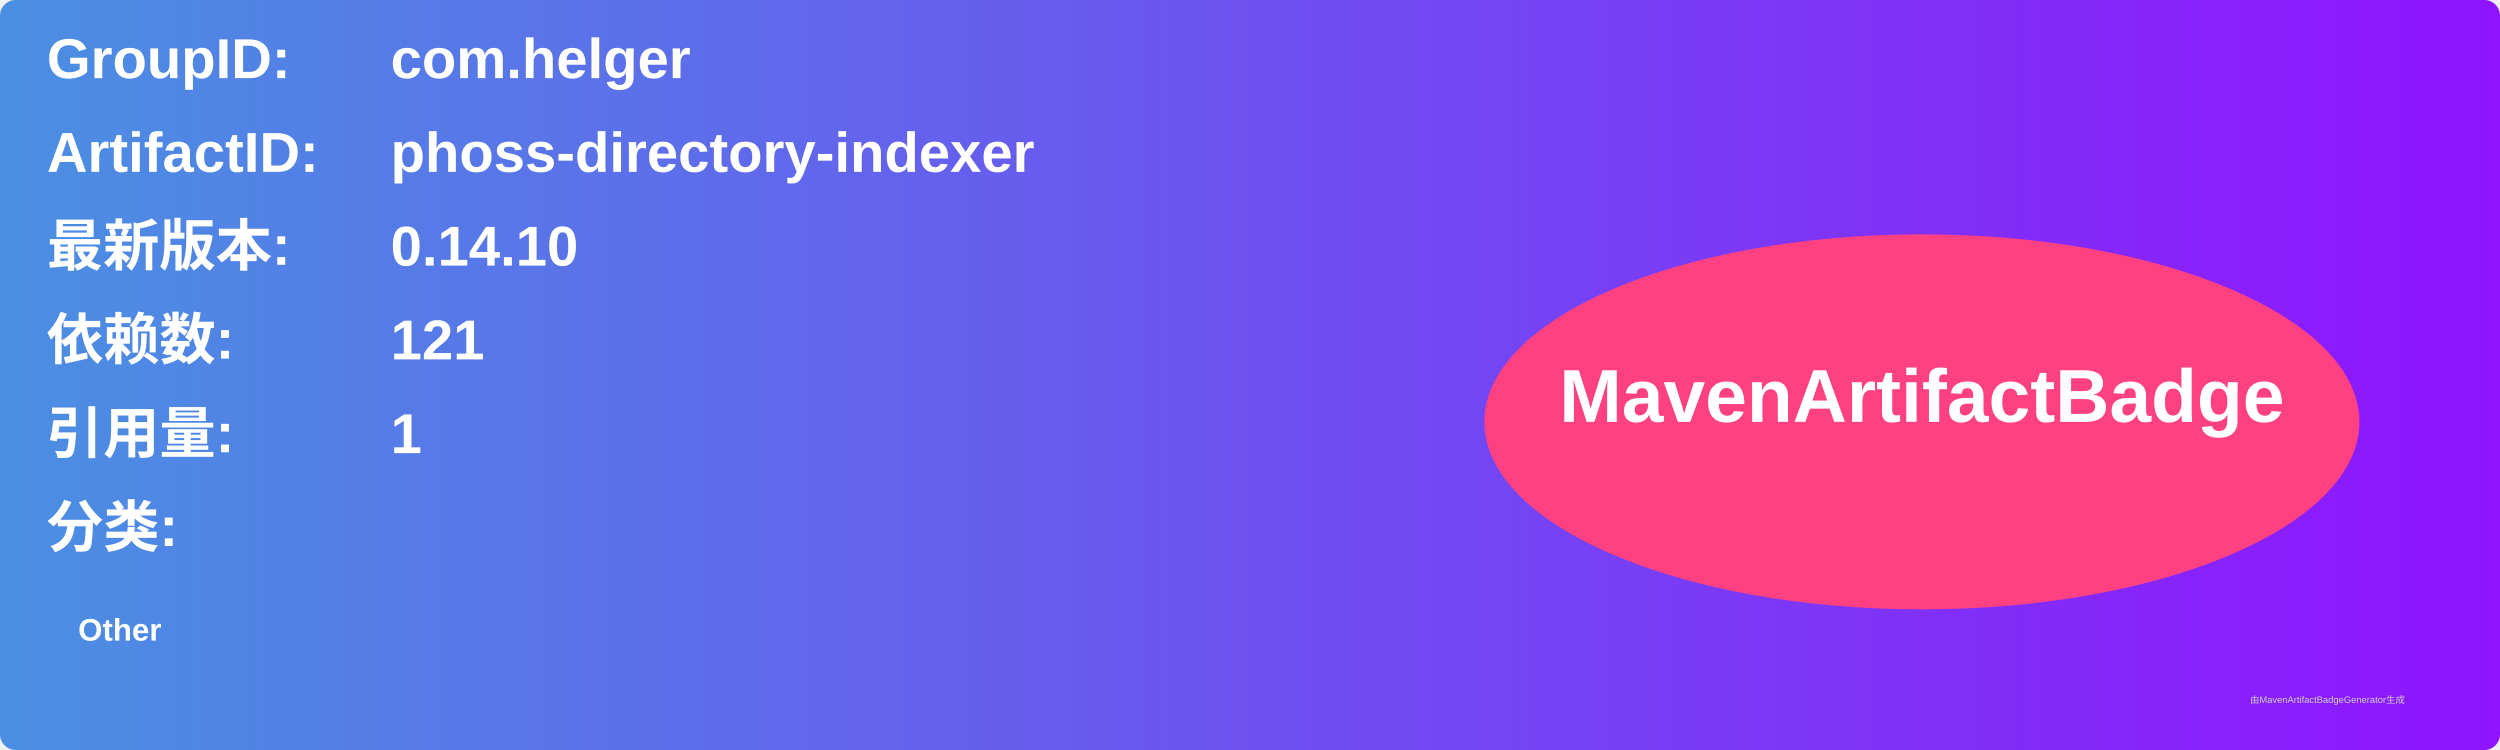
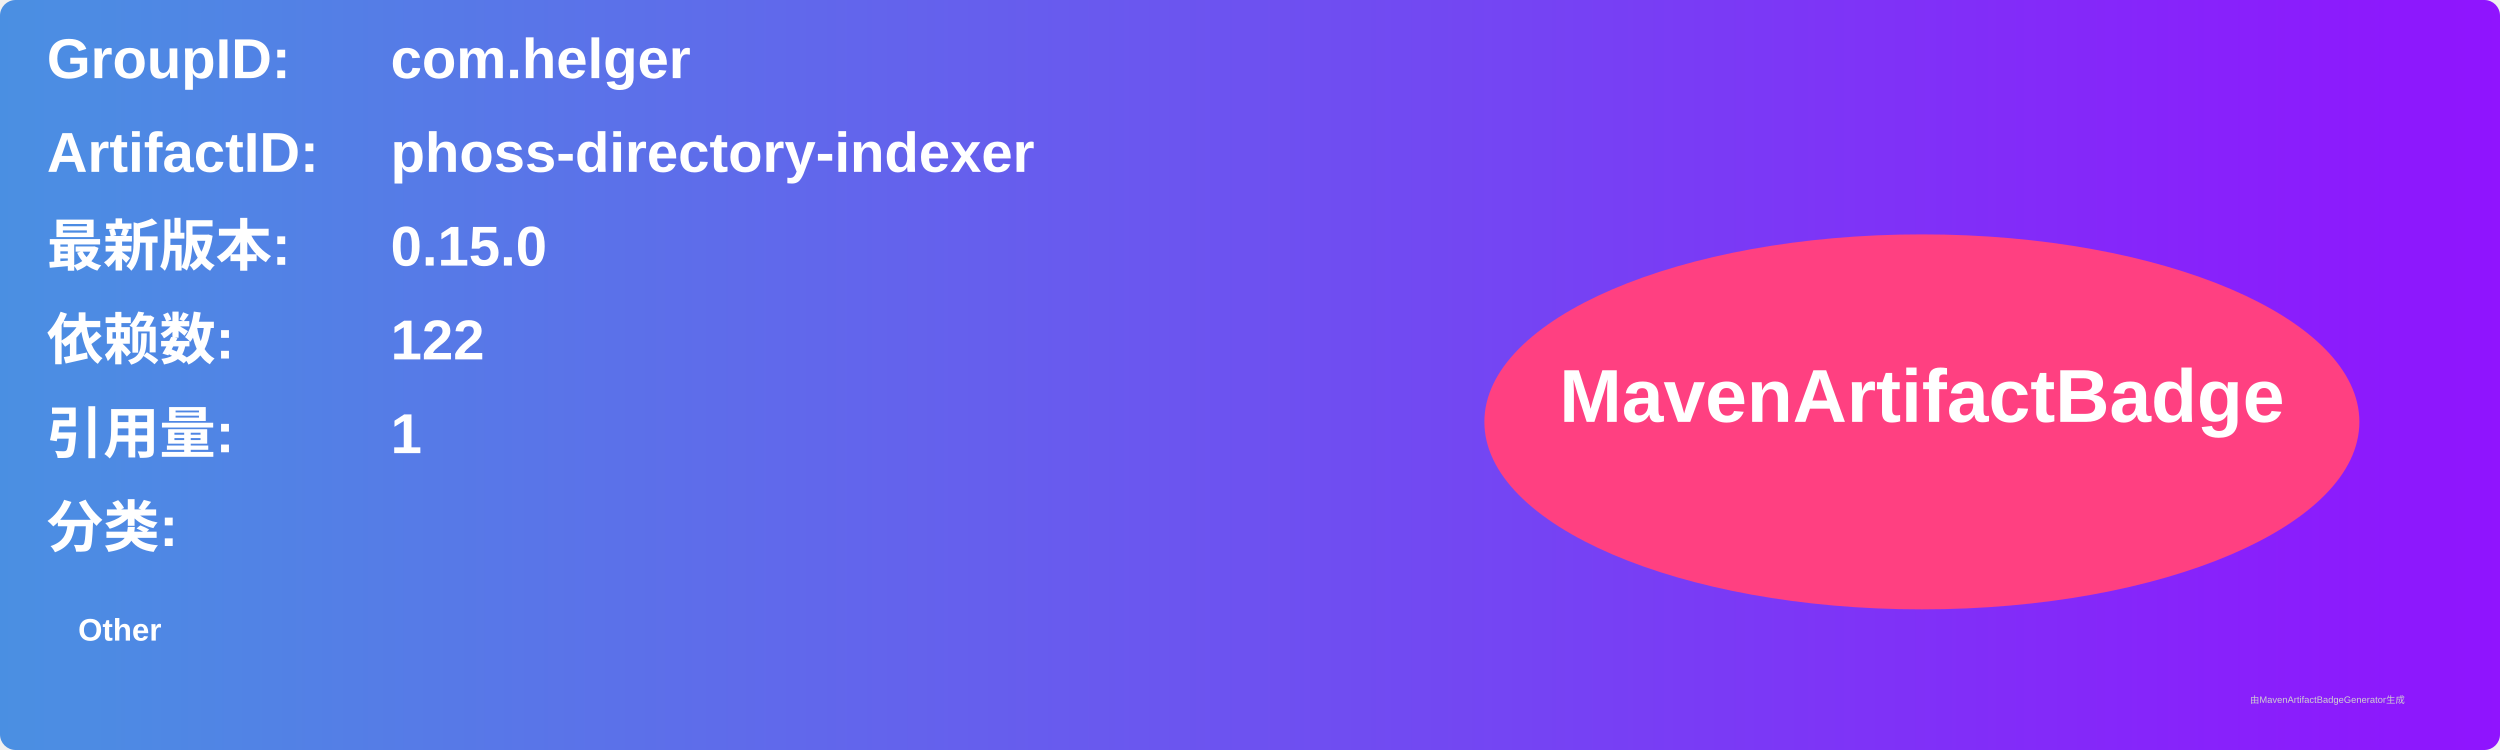
<svg xmlns="http://www.w3.org/2000/svg" width="800" height="240" viewBox="0 0 800 240">
  <linearGradient id="grad" x1="0%" y1="0%" x2="100%" y2="0%">
    <stop offset="0%" stop-color="#4a90e2" />
    <stop offset="100%" stop-color="#9013fe" />
  </linearGradient>
  <rect width="100%" height="100%" rx="5" ry="5" fill="url(#grad)" />
  <g transform="translate(15, 15)">
    <text x="0" y="10" font-family="Arial" font-size="18" fill="white" font-weight="bold" width="260">GroupID:</text>
    <text x="110" y="10" font-family="Arial" font-size="18" fill="white" font-weight="bold" width="460">com.helger</text>
    <text x="0" y="40" font-family="Arial" font-size="18" fill="white" font-weight="bold" width="260">ArtifactID:</text>
    <text x="110" y="40" font-family="Arial" font-size="18" fill="white" font-weight="bold" width="460">phoss-directory-indexer</text>
    <text x="0" y="70" font-family="Arial" font-size="18" fill="white" font-weight="bold">最新版本:</text>
    <text x="110" y="70" font-family="Arial" font-size="18" fill="white" font-weight="bold">
-       <tspan font-weight="bold">0.14.10</tspan>
+       <tspan font-weight="bold">0.15.0</tspan>
    </text>
    <text x="0" y="100" font-family="Arial" font-size="18" fill="white" font-weight="bold">依赖数: </text>
    <text x="110" y="100" font-family="Arial" font-size="18" fill="white">
-       <tspan font-weight="bold">121</tspan>
+       <tspan font-weight="bold">122</tspan>
    </text>
    <text x="0" y="130" font-family="Arial" font-size="18" fill="white" font-weight="bold">引用量: </text>
    <text x="110" y="130" font-family="Arial" font-size="18" fill="white">
      <tspan font-weight="bold">1</tspan>
    </text>
    <text x="0" y="160" font-family="Arial" font-size="18" fill="white" font-weight="bold">分类:</text>
    <text x="10" y="190" font-family="Arial" font-size="10" fill="white">
      <tspan font-weight="bold">Other</tspan>
    </text>
    <ellipse cx="600" cy="120" rx="140" ry="60" fill="#ff4081" />
    <text x="600" y="120" text-anchor="middle" font-family="Arial" font-size="24" fill="white" font-weight="bold">MavenArtifactBadge</text>
  </g>
  <text x="720" y="225" font-family="Arial" font-size="3" fill="#d0d0d0">由MavenArtifactBadgeGenerator生成</text>
</svg>
